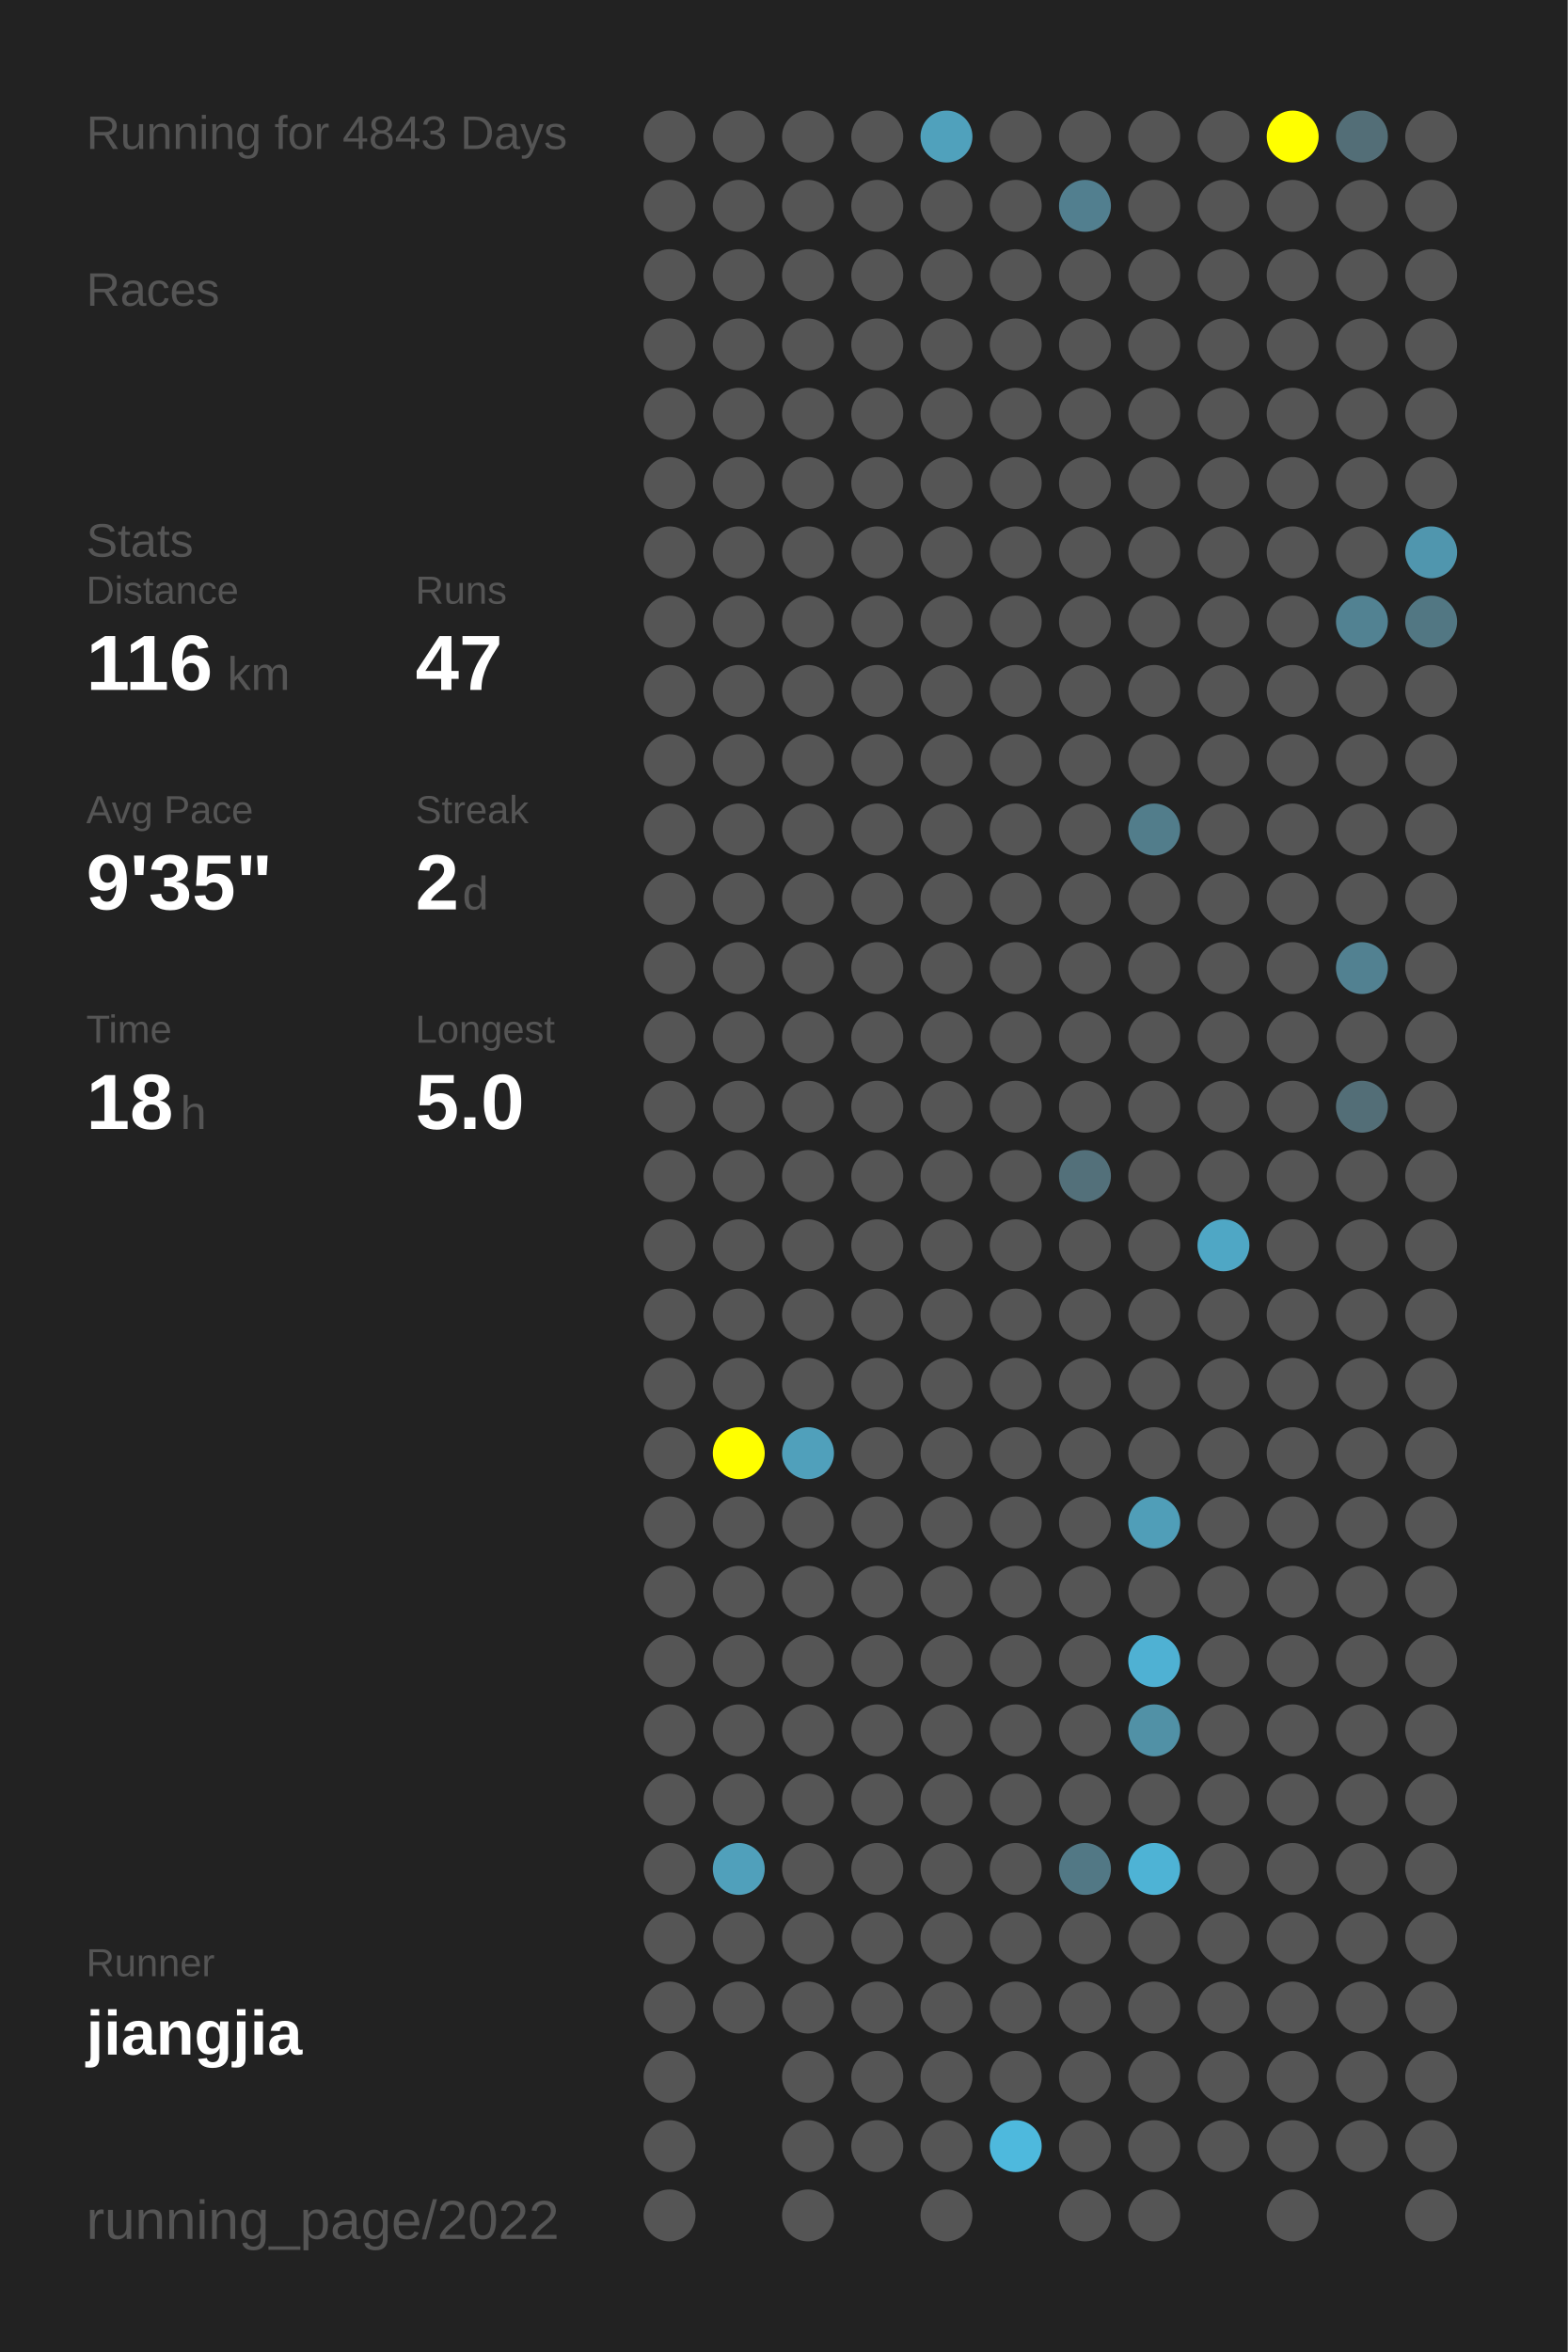
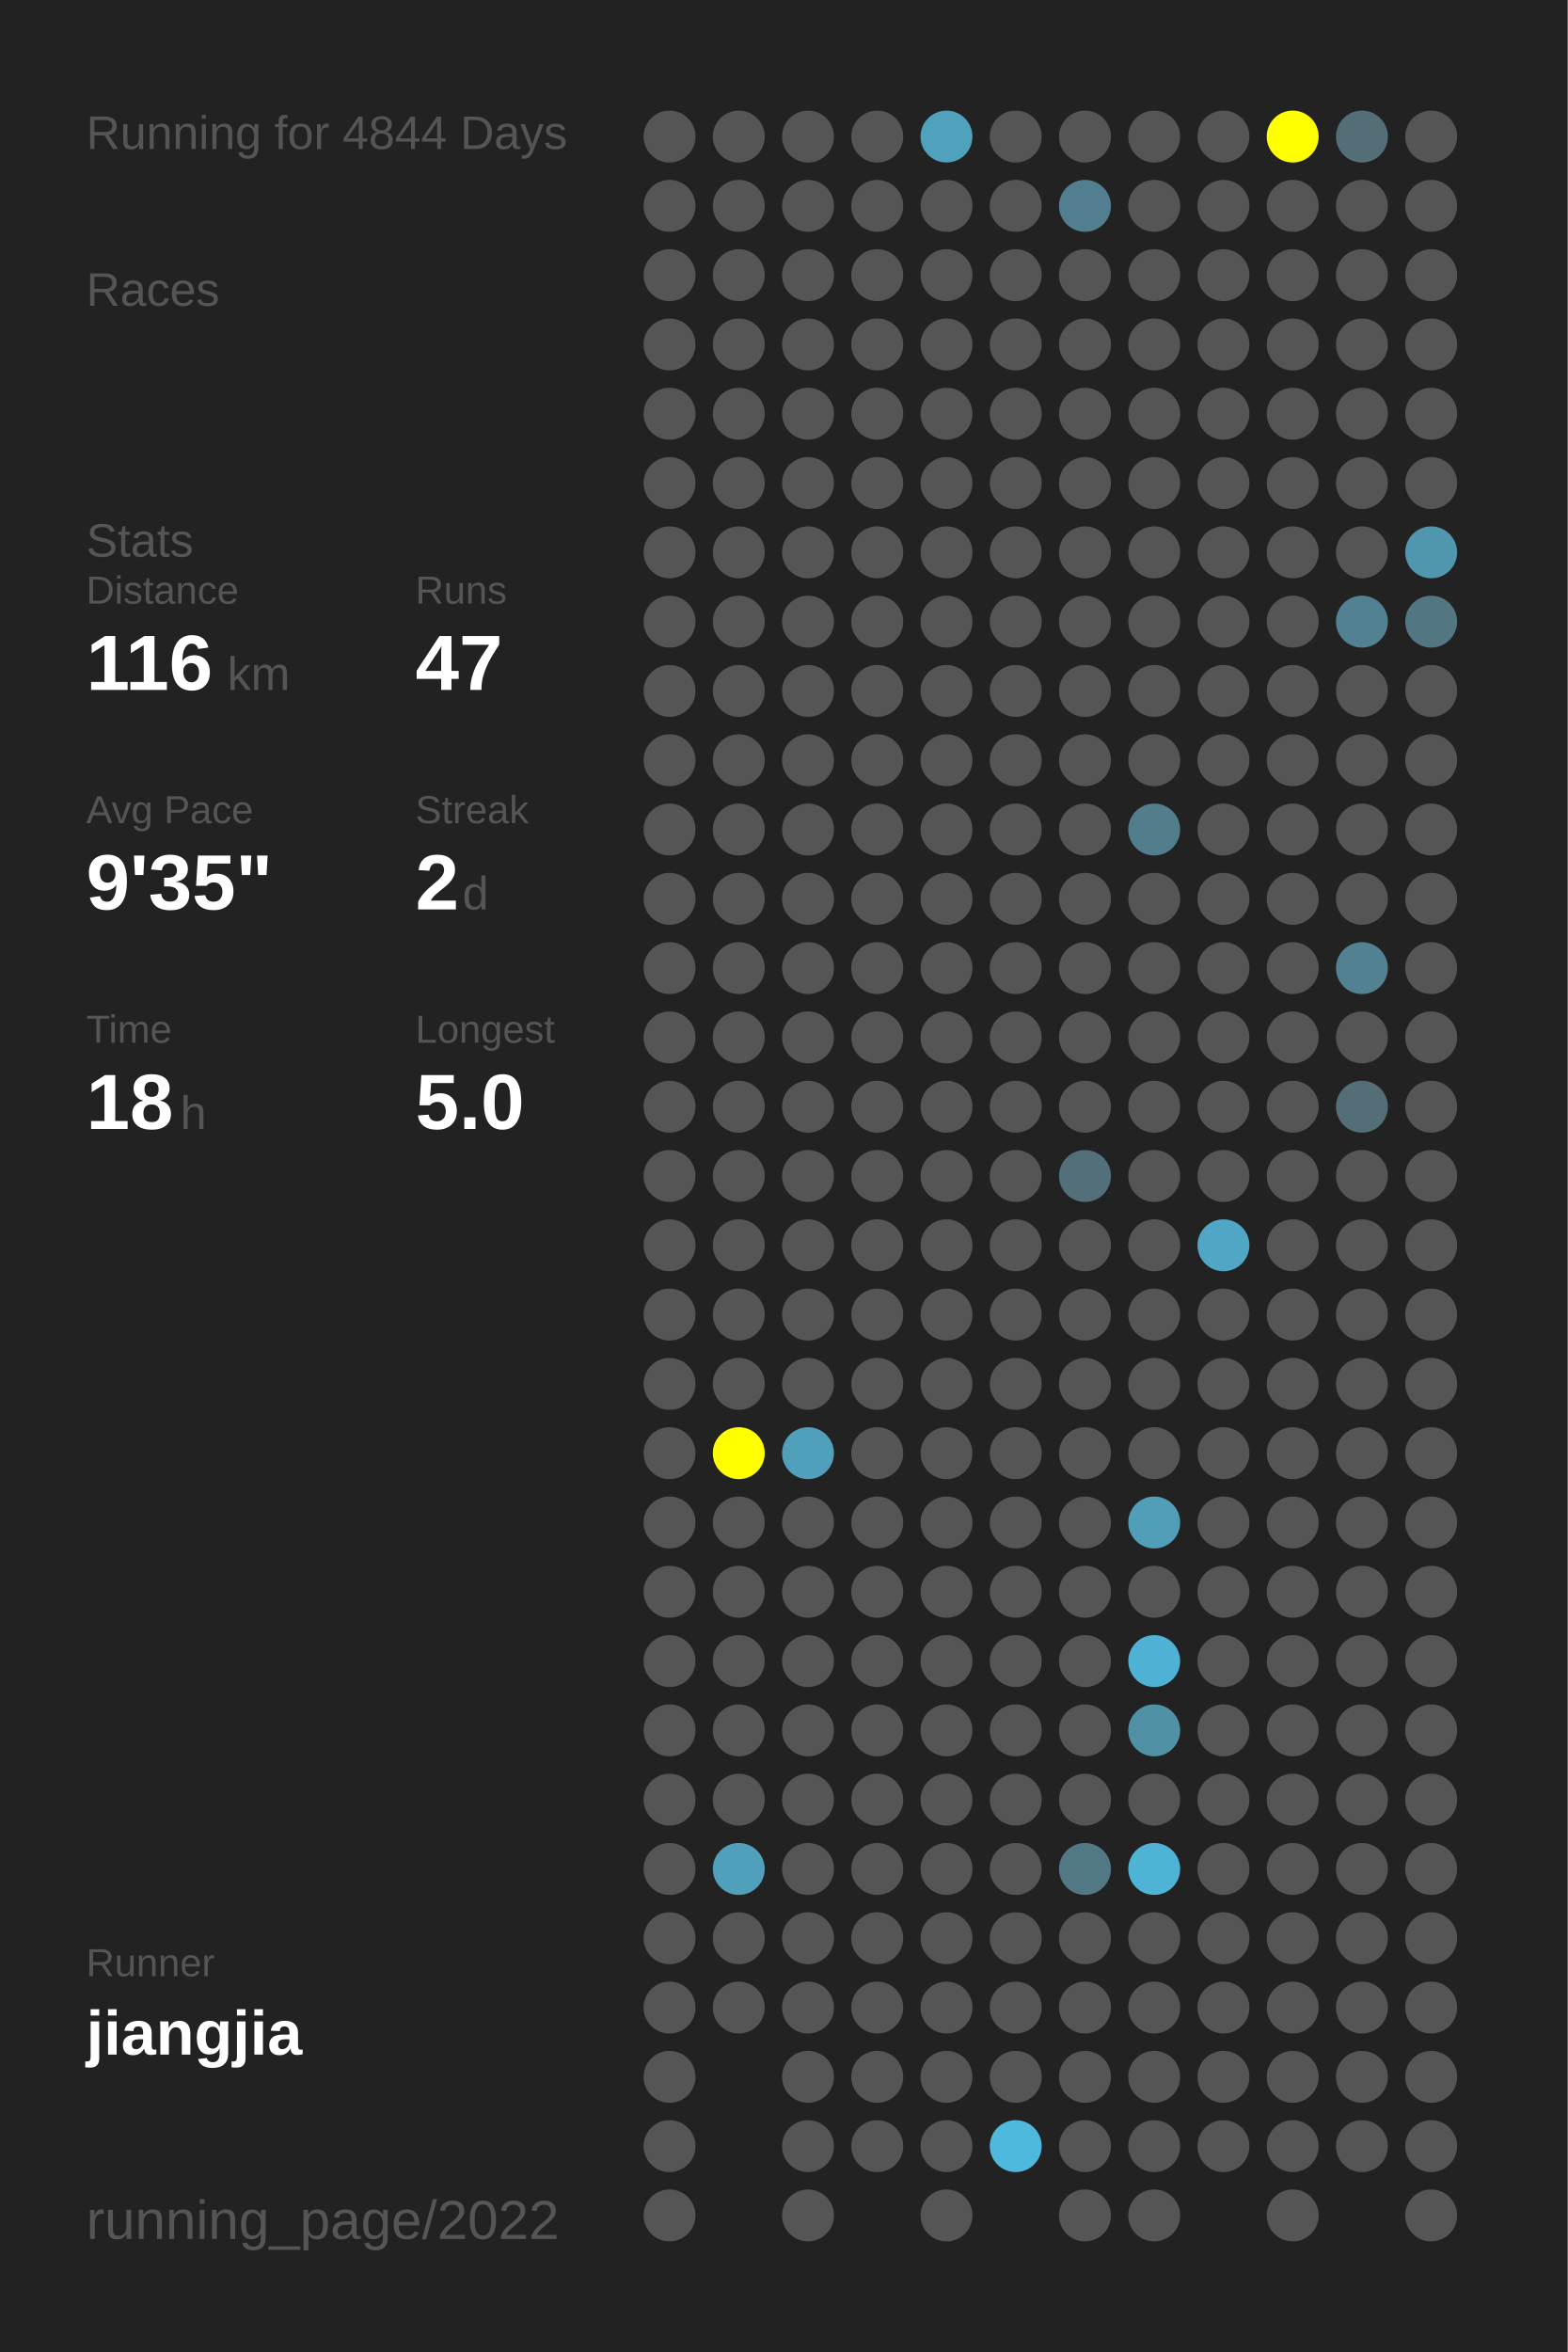
<svg xmlns="http://www.w3.org/2000/svg" baseProfile="full" height="300mm" version="1.1" viewBox="0,0,200,300" width="200mm">
  <defs />
  <rect fill="#222222" height="300" width="200" x="0" y="0" />
-   <text fill="#555555" style="font-size:6px; font-family:Arial;" x="11" y="19">Running for 4843 Days</text>
+   <text fill="#555555" style="font-size:6px; font-family:Arial;" x="11" y="19">Running for 4844 Days</text>
  <text fill="#555555" style="font-size:6px; font-family:Arial;" x="11" y="39">Races</text>
  <text fill="#555555" style="font-size:6px; font-family:Arial;" x="11" y="71">Stats</text>
  <text fill="#555555" style="font-size:5px; font-family:Arial;" x="11" y="77">Distance</text>
  <text fill="#FFFFFF" style="font-size:10px; font-family:Arial; font-weight:bold;" x="11" y="88">116</text>
  <text fill="#555555" style="font-size:6px; font-family:Arial;" x="29" y="88">km</text>
  <text fill="#555555" style="font-size:5px; font-family:Arial;" x="53" y="77">Runs</text>
  <text fill="#FFFFFF" style="font-size:10px; font-family:Arial; font-weight:bold;" x="53" y="88">47</text>
  <text fill="#555555" style="font-size:5px; font-family:Arial;" x="11" y="105">Avg Pace</text>
  <text fill="#FFFFFF" style="font-size:10px; font-family:Arial; font-weight:bold;" x="11" y="116">9'35"</text>
  <text fill="#555555" style="font-size:5px; font-family:Arial;" x="53" y="105">Streak</text>
  <text fill="#FFFFFF" style="font-size:10px; font-family:Arial; font-weight:bold;" x="53" y="116">2</text>
  <text fill="#555555" style="font-size:6px; font-family:Arial;" x="59" y="116">d</text>
  <text fill="#555555" style="font-size:5px; font-family:Arial;" x="11" y="133">Time</text>
  <text fill="#FFFFFF" style="font-size:10px; font-family:Arial; font-weight:bold;" x="11" y="144">18</text>
  <text fill="#555555" style="font-size:6px; font-family:Arial;" x="23" y="144">h</text>
  <text fill="#555555" style="font-size:5px; font-family:Arial;" x="53" y="133">Longest</text>
  <text fill="#FFFFFF" style="font-size:10px; font-family:Arial; font-weight:bold;" x="53" y="144">5.0</text>
  <text fill="#555555" style="font-size:5px; font-family:Arial;" x="11" y="252.065">Runner</text>
  <text fill="#FFFFFF" style="font-size:8px; font-family:Arial; font-weight:bold;" x="11" y="262.065">jiangjia</text>
  <text fill="#555555" style="font-size:7px; font-family:Arial;" x="11" y="285.581">running_page/2022</text>
  <circle cx="85.417" cy="17.419" fill="#555555" r="3.312" />
  <circle cx="85.417" cy="26.258" fill="#555555" r="3.312" />
  <circle cx="85.417" cy="35.097" fill="#555555" r="3.312" />
  <circle cx="85.417" cy="43.935" fill="#555555" r="3.312" />
  <circle cx="85.417" cy="52.774" fill="#555555" r="3.312" />
  <circle cx="85.417" cy="61.613" fill="#555555" r="3.312" />
  <circle cx="85.417" cy="70.452" fill="#555555" r="3.312" />
  <circle cx="85.417" cy="79.29" fill="#555555" r="3.312" />
  <circle cx="85.417" cy="88.129" fill="#555555" r="3.312" />
  <circle cx="85.417" cy="96.968" fill="#555555" r="3.312" />
  <circle cx="85.417" cy="105.806" fill="#555555" r="3.312" />
  <circle cx="85.417" cy="114.645" fill="#555555" r="3.312" />
  <circle cx="85.417" cy="123.484" fill="#555555" r="3.312" />
  <circle cx="85.417" cy="132.323" fill="#555555" r="3.312" />
  <circle cx="85.417" cy="141.161" fill="#555555" r="3.312" />
  <circle cx="85.417" cy="150" fill="#555555" r="3.312" />
  <circle cx="85.417" cy="158.839" fill="#555555" r="3.312" />
  <circle cx="85.417" cy="167.677" fill="#555555" r="3.312" />
  <circle cx="85.417" cy="176.516" fill="#555555" r="3.312" />
  <circle cx="85.417" cy="185.355" fill="#555555" r="3.312" />
  <circle cx="85.417" cy="194.194" fill="#555555" r="3.312" />
  <circle cx="85.417" cy="203.032" fill="#555555" r="3.312" />
  <circle cx="85.417" cy="211.871" fill="#555555" r="3.312" />
  <circle cx="85.417" cy="220.71" fill="#555555" r="3.312" />
  <circle cx="85.417" cy="229.548" fill="#555555" r="3.312" />
  <circle cx="85.417" cy="238.387" fill="#555555" r="3.312" />
  <circle cx="85.417" cy="247.226" fill="#555555" r="3.312" />
  <circle cx="85.417" cy="256.065" fill="#555555" r="3.312" />
  <circle cx="85.417" cy="264.903" fill="#555555" r="3.312" />
  <circle cx="85.417" cy="273.742" fill="#555555" r="3.312" />
  <circle cx="85.417" cy="282.581" fill="#555555" r="3.312" />
  <circle cx="94.25" cy="17.419" fill="#555555" r="3.312" />
  <circle cx="94.25" cy="26.258" fill="#555555" r="3.312" />
  <circle cx="94.25" cy="35.097" fill="#555555" r="3.312" />
  <circle cx="94.25" cy="43.935" fill="#555555" r="3.312" />
  <circle cx="94.25" cy="52.774" fill="#555555" r="3.312" />
  <circle cx="94.25" cy="61.613" fill="#555555" r="3.312" />
  <circle cx="94.25" cy="70.452" fill="#555555" r="3.312" />
  <circle cx="94.25" cy="79.29" fill="#555555" r="3.312" />
  <circle cx="94.25" cy="88.129" fill="#555555" r="3.312" />
  <circle cx="94.25" cy="96.968" fill="#555555" r="3.312" />
  <circle cx="94.25" cy="105.806" fill="#555555" r="3.312" />
  <circle cx="94.25" cy="114.645" fill="#555555" r="3.312" />
  <circle cx="94.25" cy="123.484" fill="#555555" r="3.312" />
  <circle cx="94.25" cy="132.323" fill="#555555" r="3.312" />
  <circle cx="94.25" cy="141.161" fill="#555555" r="3.312" />
  <circle cx="94.25" cy="150" fill="#555555" r="3.312" />
  <circle cx="94.25" cy="158.839" fill="#555555" r="3.312" />
  <circle cx="94.25" cy="167.677" fill="#555555" r="3.312" />
  <circle cx="94.25" cy="176.516" fill="#555555" r="3.312" />
  <circle cx="94.25" cy="185.355" fill="#FFFF00" r="3.312" />
  <circle cx="94.25" cy="194.194" fill="#555555" r="3.312" />
  <circle cx="94.25" cy="203.032" fill="#555555" r="3.312" />
  <circle cx="94.25" cy="211.871" fill="#555555" r="3.312" />
  <circle cx="94.25" cy="220.71" fill="#555555" r="3.312" />
  <circle cx="94.25" cy="229.548" fill="#555555" r="3.312" />
  <circle cx="94.25" cy="238.387" fill="#50a0bb" r="3.312" />
  <circle cx="94.25" cy="247.226" fill="#555555" r="3.312" />
  <circle cx="94.25" cy="256.065" fill="#555555" r="3.312" />
  <circle cx="103.083" cy="17.419" fill="#555555" r="3.312" />
  <circle cx="103.083" cy="26.258" fill="#555555" r="3.312" />
  <circle cx="103.083" cy="35.097" fill="#555555" r="3.312" />
  <circle cx="103.083" cy="43.935" fill="#555555" r="3.312" />
  <circle cx="103.083" cy="52.774" fill="#555555" r="3.312" />
  <circle cx="103.083" cy="61.613" fill="#555555" r="3.312" />
  <circle cx="103.083" cy="70.452" fill="#555555" r="3.312" />
  <circle cx="103.083" cy="79.29" fill="#555555" r="3.312" />
  <circle cx="103.083" cy="88.129" fill="#555555" r="3.312" />
  <circle cx="103.083" cy="96.968" fill="#555555" r="3.312" />
  <circle cx="103.083" cy="105.806" fill="#555555" r="3.312" />
  <circle cx="103.083" cy="114.645" fill="#555555" r="3.312" />
  <circle cx="103.083" cy="123.484" fill="#555555" r="3.312" />
  <circle cx="103.083" cy="132.323" fill="#555555" r="3.312" />
  <circle cx="103.083" cy="141.161" fill="#555555" r="3.312" />
  <circle cx="103.083" cy="150" fill="#555555" r="3.312" />
  <circle cx="103.083" cy="158.839" fill="#555555" r="3.312" />
  <circle cx="103.083" cy="167.677" fill="#555555" r="3.312" />
  <circle cx="103.083" cy="176.516" fill="#555555" r="3.312" />
  <circle cx="103.083" cy="185.355" fill="#50a0bb" r="3.312" />
  <circle cx="103.083" cy="194.194" fill="#555555" r="3.312" />
  <circle cx="103.083" cy="203.032" fill="#555555" r="3.312" />
  <circle cx="103.083" cy="211.871" fill="#555555" r="3.312" />
  <circle cx="103.083" cy="220.71" fill="#555555" r="3.312" />
  <circle cx="103.083" cy="229.548" fill="#555555" r="3.312" />
  <circle cx="103.083" cy="238.387" fill="#555555" r="3.312" />
  <circle cx="103.083" cy="247.226" fill="#555555" r="3.312" />
  <circle cx="103.083" cy="256.065" fill="#555555" r="3.312" />
  <circle cx="103.083" cy="264.903" fill="#555555" r="3.312" />
  <circle cx="103.083" cy="273.742" fill="#555555" r="3.312" />
  <circle cx="103.083" cy="282.581" fill="#555555" r="3.312" />
  <circle cx="111.917" cy="17.419" fill="#555555" r="3.312" />
  <circle cx="111.917" cy="26.258" fill="#555555" r="3.312" />
  <circle cx="111.917" cy="35.097" fill="#555555" r="3.312" />
  <circle cx="111.917" cy="43.935" fill="#555555" r="3.312" />
  <circle cx="111.917" cy="52.774" fill="#555555" r="3.312" />
  <circle cx="111.917" cy="61.613" fill="#555555" r="3.312" />
  <circle cx="111.917" cy="70.452" fill="#555555" r="3.312" />
  <circle cx="111.917" cy="79.29" fill="#555555" r="3.312" />
  <circle cx="111.917" cy="88.129" fill="#555555" r="3.312" />
  <circle cx="111.917" cy="96.968" fill="#555555" r="3.312" />
  <circle cx="111.917" cy="105.806" fill="#555555" r="3.312" />
  <circle cx="111.917" cy="114.645" fill="#555555" r="3.312" />
  <circle cx="111.917" cy="123.484" fill="#555555" r="3.312" />
  <circle cx="111.917" cy="132.323" fill="#555555" r="3.312" />
  <circle cx="111.917" cy="141.161" fill="#555555" r="3.312" />
  <circle cx="111.917" cy="150" fill="#555555" r="3.312" />
  <circle cx="111.917" cy="158.839" fill="#555555" r="3.312" />
  <circle cx="111.917" cy="167.677" fill="#555555" r="3.312" />
  <circle cx="111.917" cy="176.516" fill="#555555" r="3.312" />
  <circle cx="111.917" cy="185.355" fill="#555555" r="3.312" />
  <circle cx="111.917" cy="194.194" fill="#555555" r="3.312" />
  <circle cx="111.917" cy="203.032" fill="#555555" r="3.312" />
  <circle cx="111.917" cy="211.871" fill="#555555" r="3.312" />
  <circle cx="111.917" cy="220.71" fill="#555555" r="3.312" />
  <circle cx="111.917" cy="229.548" fill="#555555" r="3.312" />
  <circle cx="111.917" cy="238.387" fill="#555555" r="3.312" />
  <circle cx="111.917" cy="247.226" fill="#555555" r="3.312" />
  <circle cx="111.917" cy="256.065" fill="#555555" r="3.312" />
  <circle cx="111.917" cy="264.903" fill="#555555" r="3.312" />
  <circle cx="111.917" cy="273.742" fill="#555555" r="3.312" />
  <circle cx="120.75" cy="17.419" fill="#50a1bc" r="3.312" />
  <circle cx="120.75" cy="26.258" fill="#555555" r="3.312" />
  <circle cx="120.75" cy="35.097" fill="#555555" r="3.312" />
  <circle cx="120.75" cy="43.935" fill="#555555" r="3.312" />
  <circle cx="120.75" cy="52.774" fill="#555555" r="3.312" />
  <circle cx="120.75" cy="61.613" fill="#555555" r="3.312" />
  <circle cx="120.75" cy="70.452" fill="#555555" r="3.312" />
  <circle cx="120.75" cy="79.29" fill="#555555" r="3.312" />
  <circle cx="120.75" cy="88.129" fill="#555555" r="3.312" />
  <circle cx="120.75" cy="96.968" fill="#555555" r="3.312" />
  <circle cx="120.75" cy="105.806" fill="#555555" r="3.312" />
  <circle cx="120.75" cy="114.645" fill="#555555" r="3.312" />
  <circle cx="120.75" cy="123.484" fill="#555555" r="3.312" />
  <circle cx="120.75" cy="132.323" fill="#555555" r="3.312" />
  <circle cx="120.75" cy="141.161" fill="#555555" r="3.312" />
  <circle cx="120.75" cy="150" fill="#555555" r="3.312" />
  <circle cx="120.75" cy="158.839" fill="#555555" r="3.312" />
  <circle cx="120.75" cy="167.677" fill="#555555" r="3.312" />
  <circle cx="120.75" cy="176.516" fill="#555555" r="3.312" />
  <circle cx="120.75" cy="185.355" fill="#555555" r="3.312" />
  <circle cx="120.75" cy="194.194" fill="#555555" r="3.312" />
  <circle cx="120.75" cy="203.032" fill="#555555" r="3.312" />
  <circle cx="120.75" cy="211.871" fill="#555555" r="3.312" />
  <circle cx="120.75" cy="220.71" fill="#555555" r="3.312" />
  <circle cx="120.75" cy="229.548" fill="#555555" r="3.312" />
  <circle cx="120.75" cy="238.387" fill="#555555" r="3.312" />
  <circle cx="120.75" cy="247.226" fill="#555555" r="3.312" />
  <circle cx="120.75" cy="256.065" fill="#555555" r="3.312" />
  <circle cx="120.75" cy="264.903" fill="#555555" r="3.312" />
  <circle cx="120.75" cy="273.742" fill="#555555" r="3.312" />
  <circle cx="120.75" cy="282.581" fill="#555555" r="3.312" />
  <circle cx="129.583" cy="17.419" fill="#555555" r="3.312" />
  <circle cx="129.583" cy="26.258" fill="#555555" r="3.312" />
  <circle cx="129.583" cy="35.097" fill="#555555" r="3.312" />
  <circle cx="129.583" cy="43.935" fill="#555555" r="3.312" />
  <circle cx="129.583" cy="52.774" fill="#555555" r="3.312" />
  <circle cx="129.583" cy="61.613" fill="#555555" r="3.312" />
  <circle cx="129.583" cy="70.452" fill="#555555" r="3.312" />
  <circle cx="129.583" cy="79.29" fill="#555555" r="3.312" />
  <circle cx="129.583" cy="88.129" fill="#555555" r="3.312" />
  <circle cx="129.583" cy="96.968" fill="#555555" r="3.312" />
  <circle cx="129.583" cy="105.806" fill="#555555" r="3.312" />
  <circle cx="129.583" cy="114.645" fill="#555555" r="3.312" />
  <circle cx="129.583" cy="123.484" fill="#555555" r="3.312" />
  <circle cx="129.583" cy="132.323" fill="#555555" r="3.312" />
  <circle cx="129.583" cy="141.161" fill="#555555" r="3.312" />
  <circle cx="129.583" cy="150" fill="#555555" r="3.312" />
  <circle cx="129.583" cy="158.839" fill="#555555" r="3.312" />
  <circle cx="129.583" cy="167.677" fill="#555555" r="3.312" />
  <circle cx="129.583" cy="176.516" fill="#555555" r="3.312" />
  <circle cx="129.583" cy="185.355" fill="#555555" r="3.312" />
  <circle cx="129.583" cy="194.194" fill="#555555" r="3.312" />
  <circle cx="129.583" cy="203.032" fill="#555555" r="3.312" />
  <circle cx="129.583" cy="211.871" fill="#555555" r="3.312" />
  <circle cx="129.583" cy="220.71" fill="#555555" r="3.312" />
  <circle cx="129.583" cy="229.548" fill="#555555" r="3.312" />
  <circle cx="129.583" cy="238.387" fill="#555555" r="3.312" />
  <circle cx="129.583" cy="247.226" fill="#555555" r="3.312" />
  <circle cx="129.583" cy="256.065" fill="#555555" r="3.312" />
  <circle cx="129.583" cy="264.903" fill="#555555" r="3.312" />
  <circle cx="129.583" cy="273.742" fill="#4eb9dd" r="3.312" />
  <circle cx="138.417" cy="17.419" fill="#555555" r="3.312" />
  <circle cx="138.417" cy="26.258" fill="#527f8f" r="3.312" />
  <circle cx="138.417" cy="35.097" fill="#555555" r="3.312" />
  <circle cx="138.417" cy="43.935" fill="#555555" r="3.312" />
  <circle cx="138.417" cy="52.774" fill="#555555" r="3.312" />
  <circle cx="138.417" cy="61.613" fill="#555555" r="3.312" />
  <circle cx="138.417" cy="70.452" fill="#555555" r="3.312" />
  <circle cx="138.417" cy="79.29" fill="#555555" r="3.312" />
  <circle cx="138.417" cy="88.129" fill="#555555" r="3.312" />
  <circle cx="138.417" cy="96.968" fill="#555555" r="3.312" />
  <circle cx="138.417" cy="105.806" fill="#555555" r="3.312" />
  <circle cx="138.417" cy="114.645" fill="#555555" r="3.312" />
  <circle cx="138.417" cy="123.484" fill="#555555" r="3.312" />
  <circle cx="138.417" cy="132.323" fill="#555555" r="3.312" />
  <circle cx="138.417" cy="141.161" fill="#555555" r="3.312" />
  <circle cx="138.417" cy="150" fill="#53707a" r="3.312" />
  <circle cx="138.417" cy="158.839" fill="#555555" r="3.312" />
  <circle cx="138.417" cy="167.677" fill="#555555" r="3.312" />
  <circle cx="138.417" cy="176.516" fill="#555555" r="3.312" />
  <circle cx="138.417" cy="185.355" fill="#555555" r="3.312" />
  <circle cx="138.417" cy="194.194" fill="#555555" r="3.312" />
  <circle cx="138.417" cy="203.032" fill="#555555" r="3.312" />
  <circle cx="138.417" cy="211.871" fill="#555555" r="3.312" />
  <circle cx="138.417" cy="220.71" fill="#555555" r="3.312" />
  <circle cx="138.417" cy="229.548" fill="#555555" r="3.312" />
  <circle cx="138.417" cy="238.387" fill="#527885" r="3.312" />
  <circle cx="138.417" cy="247.226" fill="#555555" r="3.312" />
  <circle cx="138.417" cy="256.065" fill="#555555" r="3.312" />
  <circle cx="138.417" cy="264.903" fill="#555555" r="3.312" />
  <circle cx="138.417" cy="273.742" fill="#555555" r="3.312" />
  <circle cx="138.417" cy="282.581" fill="#555555" r="3.312" />
  <circle cx="147.25" cy="17.419" fill="#555555" r="3.312" />
  <circle cx="147.25" cy="26.258" fill="#555555" r="3.312" />
  <circle cx="147.25" cy="35.097" fill="#555555" r="3.312" />
  <circle cx="147.25" cy="43.935" fill="#555555" r="3.312" />
  <circle cx="147.25" cy="52.774" fill="#555555" r="3.312" />
  <circle cx="147.25" cy="61.613" fill="#555555" r="3.312" />
  <circle cx="147.25" cy="70.452" fill="#555555" r="3.312" />
  <circle cx="147.25" cy="79.29" fill="#555555" r="3.312" />
  <circle cx="147.25" cy="88.129" fill="#555555" r="3.312" />
  <circle cx="147.25" cy="96.968" fill="#555555" r="3.312" />
  <circle cx="147.25" cy="105.806" fill="#527d8b" r="3.312" />
  <circle cx="147.25" cy="114.645" fill="#555555" r="3.312" />
  <circle cx="147.25" cy="123.484" fill="#555555" r="3.312" />
  <circle cx="147.25" cy="132.323" fill="#555555" r="3.312" />
  <circle cx="147.25" cy="141.161" fill="#555555" r="3.312" />
  <circle cx="147.25" cy="150" fill="#555555" r="3.312" />
  <circle cx="147.25" cy="158.839" fill="#555555" r="3.312" />
  <circle cx="147.25" cy="167.677" fill="#555555" r="3.312" />
  <circle cx="147.25" cy="176.516" fill="#555555" r="3.312" />
  <circle cx="147.25" cy="185.355" fill="#555555" r="3.312" />
  <circle cx="147.25" cy="194.194" fill="#509eb8" r="3.312" />
  <circle cx="147.25" cy="203.032" fill="#555555" r="3.312" />
  <circle cx="147.25" cy="211.871" fill="#4fb1d3" r="3.312" />
  <circle cx="147.25" cy="220.71" fill="#5191a6" r="3.312" />
  <circle cx="147.25" cy="229.548" fill="#555555" r="3.312" />
  <circle cx="147.25" cy="238.387" fill="#4eb3d5" r="3.312" />
  <circle cx="147.25" cy="247.226" fill="#555555" r="3.312" />
  <circle cx="147.25" cy="256.065" fill="#555555" r="3.312" />
  <circle cx="147.25" cy="264.903" fill="#555555" r="3.312" />
  <circle cx="147.25" cy="273.742" fill="#555555" r="3.312" />
  <circle cx="147.25" cy="282.581" fill="#555555" r="3.312" />
  <circle cx="156.083" cy="17.419" fill="#555555" r="3.312" />
  <circle cx="156.083" cy="26.258" fill="#555555" r="3.312" />
  <circle cx="156.083" cy="35.097" fill="#555555" r="3.312" />
  <circle cx="156.083" cy="43.935" fill="#555555" r="3.312" />
  <circle cx="156.083" cy="52.774" fill="#555555" r="3.312" />
  <circle cx="156.083" cy="61.613" fill="#555555" r="3.312" />
  <circle cx="156.083" cy="70.452" fill="#555555" r="3.312" />
  <circle cx="156.083" cy="79.29" fill="#555555" r="3.312" />
  <circle cx="156.083" cy="88.129" fill="#555555" r="3.312" />
  <circle cx="156.083" cy="96.968" fill="#555555" r="3.312" />
  <circle cx="156.083" cy="105.806" fill="#555555" r="3.312" />
  <circle cx="156.083" cy="114.645" fill="#555555" r="3.312" />
  <circle cx="156.083" cy="123.484" fill="#555555" r="3.312" />
  <circle cx="156.083" cy="132.323" fill="#555555" r="3.312" />
  <circle cx="156.083" cy="141.161" fill="#555555" r="3.312" />
  <circle cx="156.083" cy="150" fill="#555555" r="3.312" />
  <circle cx="156.083" cy="158.839" fill="#4fa7c5" r="3.312" />
  <circle cx="156.083" cy="167.677" fill="#555555" r="3.312" />
  <circle cx="156.083" cy="176.516" fill="#555555" r="3.312" />
  <circle cx="156.083" cy="185.355" fill="#555555" r="3.312" />
  <circle cx="156.083" cy="194.194" fill="#555555" r="3.312" />
  <circle cx="156.083" cy="203.032" fill="#555555" r="3.312" />
  <circle cx="156.083" cy="211.871" fill="#555555" r="3.312" />
  <circle cx="156.083" cy="220.71" fill="#555555" r="3.312" />
  <circle cx="156.083" cy="229.548" fill="#555555" r="3.312" />
  <circle cx="156.083" cy="238.387" fill="#555555" r="3.312" />
  <circle cx="156.083" cy="247.226" fill="#555555" r="3.312" />
  <circle cx="156.083" cy="256.065" fill="#555555" r="3.312" />
  <circle cx="156.083" cy="264.903" fill="#555555" r="3.312" />
  <circle cx="156.083" cy="273.742" fill="#555555" r="3.312" />
  <circle cx="164.917" cy="17.419" fill="#FFFF00" r="3.312" />
  <circle cx="164.917" cy="26.258" fill="#555555" r="3.312" />
  <circle cx="164.917" cy="35.097" fill="#555555" r="3.312" />
  <circle cx="164.917" cy="43.935" fill="#555555" r="3.312" />
  <circle cx="164.917" cy="52.774" fill="#555555" r="3.312" />
  <circle cx="164.917" cy="61.613" fill="#555555" r="3.312" />
  <circle cx="164.917" cy="70.452" fill="#555555" r="3.312" />
  <circle cx="164.917" cy="79.29" fill="#555555" r="3.312" />
  <circle cx="164.917" cy="88.129" fill="#555555" r="3.312" />
  <circle cx="164.917" cy="96.968" fill="#555555" r="3.312" />
  <circle cx="164.917" cy="105.806" fill="#555555" r="3.312" />
  <circle cx="164.917" cy="114.645" fill="#555555" r="3.312" />
  <circle cx="164.917" cy="123.484" fill="#555555" r="3.312" />
  <circle cx="164.917" cy="132.323" fill="#555555" r="3.312" />
  <circle cx="164.917" cy="141.161" fill="#555555" r="3.312" />
  <circle cx="164.917" cy="150" fill="#555555" r="3.312" />
  <circle cx="164.917" cy="158.839" fill="#555555" r="3.312" />
  <circle cx="164.917" cy="167.677" fill="#555555" r="3.312" />
  <circle cx="164.917" cy="176.516" fill="#555555" r="3.312" />
  <circle cx="164.917" cy="185.355" fill="#555555" r="3.312" />
  <circle cx="164.917" cy="194.194" fill="#555555" r="3.312" />
  <circle cx="164.917" cy="203.032" fill="#555555" r="3.312" />
  <circle cx="164.917" cy="211.871" fill="#555555" r="3.312" />
  <circle cx="164.917" cy="220.71" fill="#555555" r="3.312" />
  <circle cx="164.917" cy="229.548" fill="#555555" r="3.312" />
  <circle cx="164.917" cy="238.387" fill="#555555" r="3.312" />
  <circle cx="164.917" cy="247.226" fill="#555555" r="3.312" />
  <circle cx="164.917" cy="256.065" fill="#555555" r="3.312" />
  <circle cx="164.917" cy="264.903" fill="#555555" r="3.312" />
  <circle cx="164.917" cy="273.742" fill="#555555" r="3.312" />
  <circle cx="164.917" cy="282.581" fill="#555555" r="3.312" />
  <circle cx="173.75" cy="17.419" fill="#536e77" r="3.312" />
  <circle cx="173.75" cy="26.258" fill="#555555" r="3.312" />
  <circle cx="173.75" cy="35.097" fill="#555555" r="3.312" />
  <circle cx="173.75" cy="43.935" fill="#555555" r="3.312" />
  <circle cx="173.75" cy="52.774" fill="#555555" r="3.312" />
  <circle cx="173.75" cy="61.613" fill="#555555" r="3.312" />
  <circle cx="173.75" cy="70.452" fill="#555555" r="3.312" />
  <circle cx="173.75" cy="79.29" fill="#528292" r="3.312" />
  <circle cx="173.75" cy="88.129" fill="#555555" r="3.312" />
  <circle cx="173.75" cy="96.968" fill="#555555" r="3.312" />
  <circle cx="173.75" cy="105.806" fill="#555555" r="3.312" />
  <circle cx="173.75" cy="114.645" fill="#555555" r="3.312" />
  <circle cx="173.75" cy="123.484" fill="#528191" r="3.312" />
  <circle cx="173.75" cy="132.323" fill="#555555" r="3.312" />
  <circle cx="173.75" cy="141.161" fill="#536e77" r="3.312" />
  <circle cx="173.75" cy="150" fill="#555555" r="3.312" />
  <circle cx="173.75" cy="158.839" fill="#555555" r="3.312" />
  <circle cx="173.75" cy="167.677" fill="#555555" r="3.312" />
  <circle cx="173.75" cy="176.516" fill="#555555" r="3.312" />
  <circle cx="173.75" cy="185.355" fill="#555555" r="3.312" />
  <circle cx="173.75" cy="194.194" fill="#555555" r="3.312" />
  <circle cx="173.75" cy="203.032" fill="#555555" r="3.312" />
  <circle cx="173.75" cy="211.871" fill="#555555" r="3.312" />
  <circle cx="173.75" cy="220.71" fill="#555555" r="3.312" />
  <circle cx="173.75" cy="229.548" fill="#555555" r="3.312" />
  <circle cx="173.75" cy="238.387" fill="#555555" r="3.312" />
  <circle cx="173.75" cy="247.226" fill="#555555" r="3.312" />
  <circle cx="173.75" cy="256.065" fill="#555555" r="3.312" />
  <circle cx="173.75" cy="264.903" fill="#555555" r="3.312" />
  <circle cx="173.75" cy="273.742" fill="#555555" r="3.312" />
  <circle cx="182.583" cy="17.419" fill="#555555" r="3.312" />
  <circle cx="182.583" cy="26.258" fill="#555555" r="3.312" />
  <circle cx="182.583" cy="35.097" fill="#555555" r="3.312" />
  <circle cx="182.583" cy="43.935" fill="#555555" r="3.312" />
  <circle cx="182.583" cy="52.774" fill="#555555" r="3.312" />
  <circle cx="182.583" cy="61.613" fill="#555555" r="3.312" />
  <circle cx="182.583" cy="70.452" fill="#5096ae" r="3.312" />
  <circle cx="182.583" cy="79.29" fill="#527783" r="3.312" />
  <circle cx="182.583" cy="88.129" fill="#555555" r="3.312" />
  <circle cx="182.583" cy="96.968" fill="#555555" r="3.312" />
  <circle cx="182.583" cy="105.806" fill="#555555" r="3.312" />
  <circle cx="182.583" cy="114.645" fill="#555555" r="3.312" />
  <circle cx="182.583" cy="123.484" fill="#555555" r="3.312" />
  <circle cx="182.583" cy="132.323" fill="#555555" r="3.312" />
  <circle cx="182.583" cy="141.161" fill="#555555" r="3.312" />
  <circle cx="182.583" cy="150" fill="#555555" r="3.312" />
  <circle cx="182.583" cy="158.839" fill="#555555" r="3.312" />
  <circle cx="182.583" cy="167.677" fill="#555555" r="3.312" />
  <circle cx="182.583" cy="176.516" fill="#555555" r="3.312" />
  <circle cx="182.583" cy="185.355" fill="#555555" r="3.312" />
  <circle cx="182.583" cy="194.194" fill="#555555" r="3.312" />
  <circle cx="182.583" cy="203.032" fill="#555555" r="3.312" />
  <circle cx="182.583" cy="211.871" fill="#555555" r="3.312" />
  <circle cx="182.583" cy="220.71" fill="#555555" r="3.312" />
  <circle cx="182.583" cy="229.548" fill="#555555" r="3.312" />
  <circle cx="182.583" cy="238.387" fill="#555555" r="3.312" />
  <circle cx="182.583" cy="247.226" fill="#555555" r="3.312" />
  <circle cx="182.583" cy="256.065" fill="#555555" r="3.312" />
  <circle cx="182.583" cy="264.903" fill="#555555" r="3.312" />
  <circle cx="182.583" cy="273.742" fill="#555555" r="3.312" />
  <circle cx="182.583" cy="282.581" fill="#555555" r="3.312" />
</svg>
